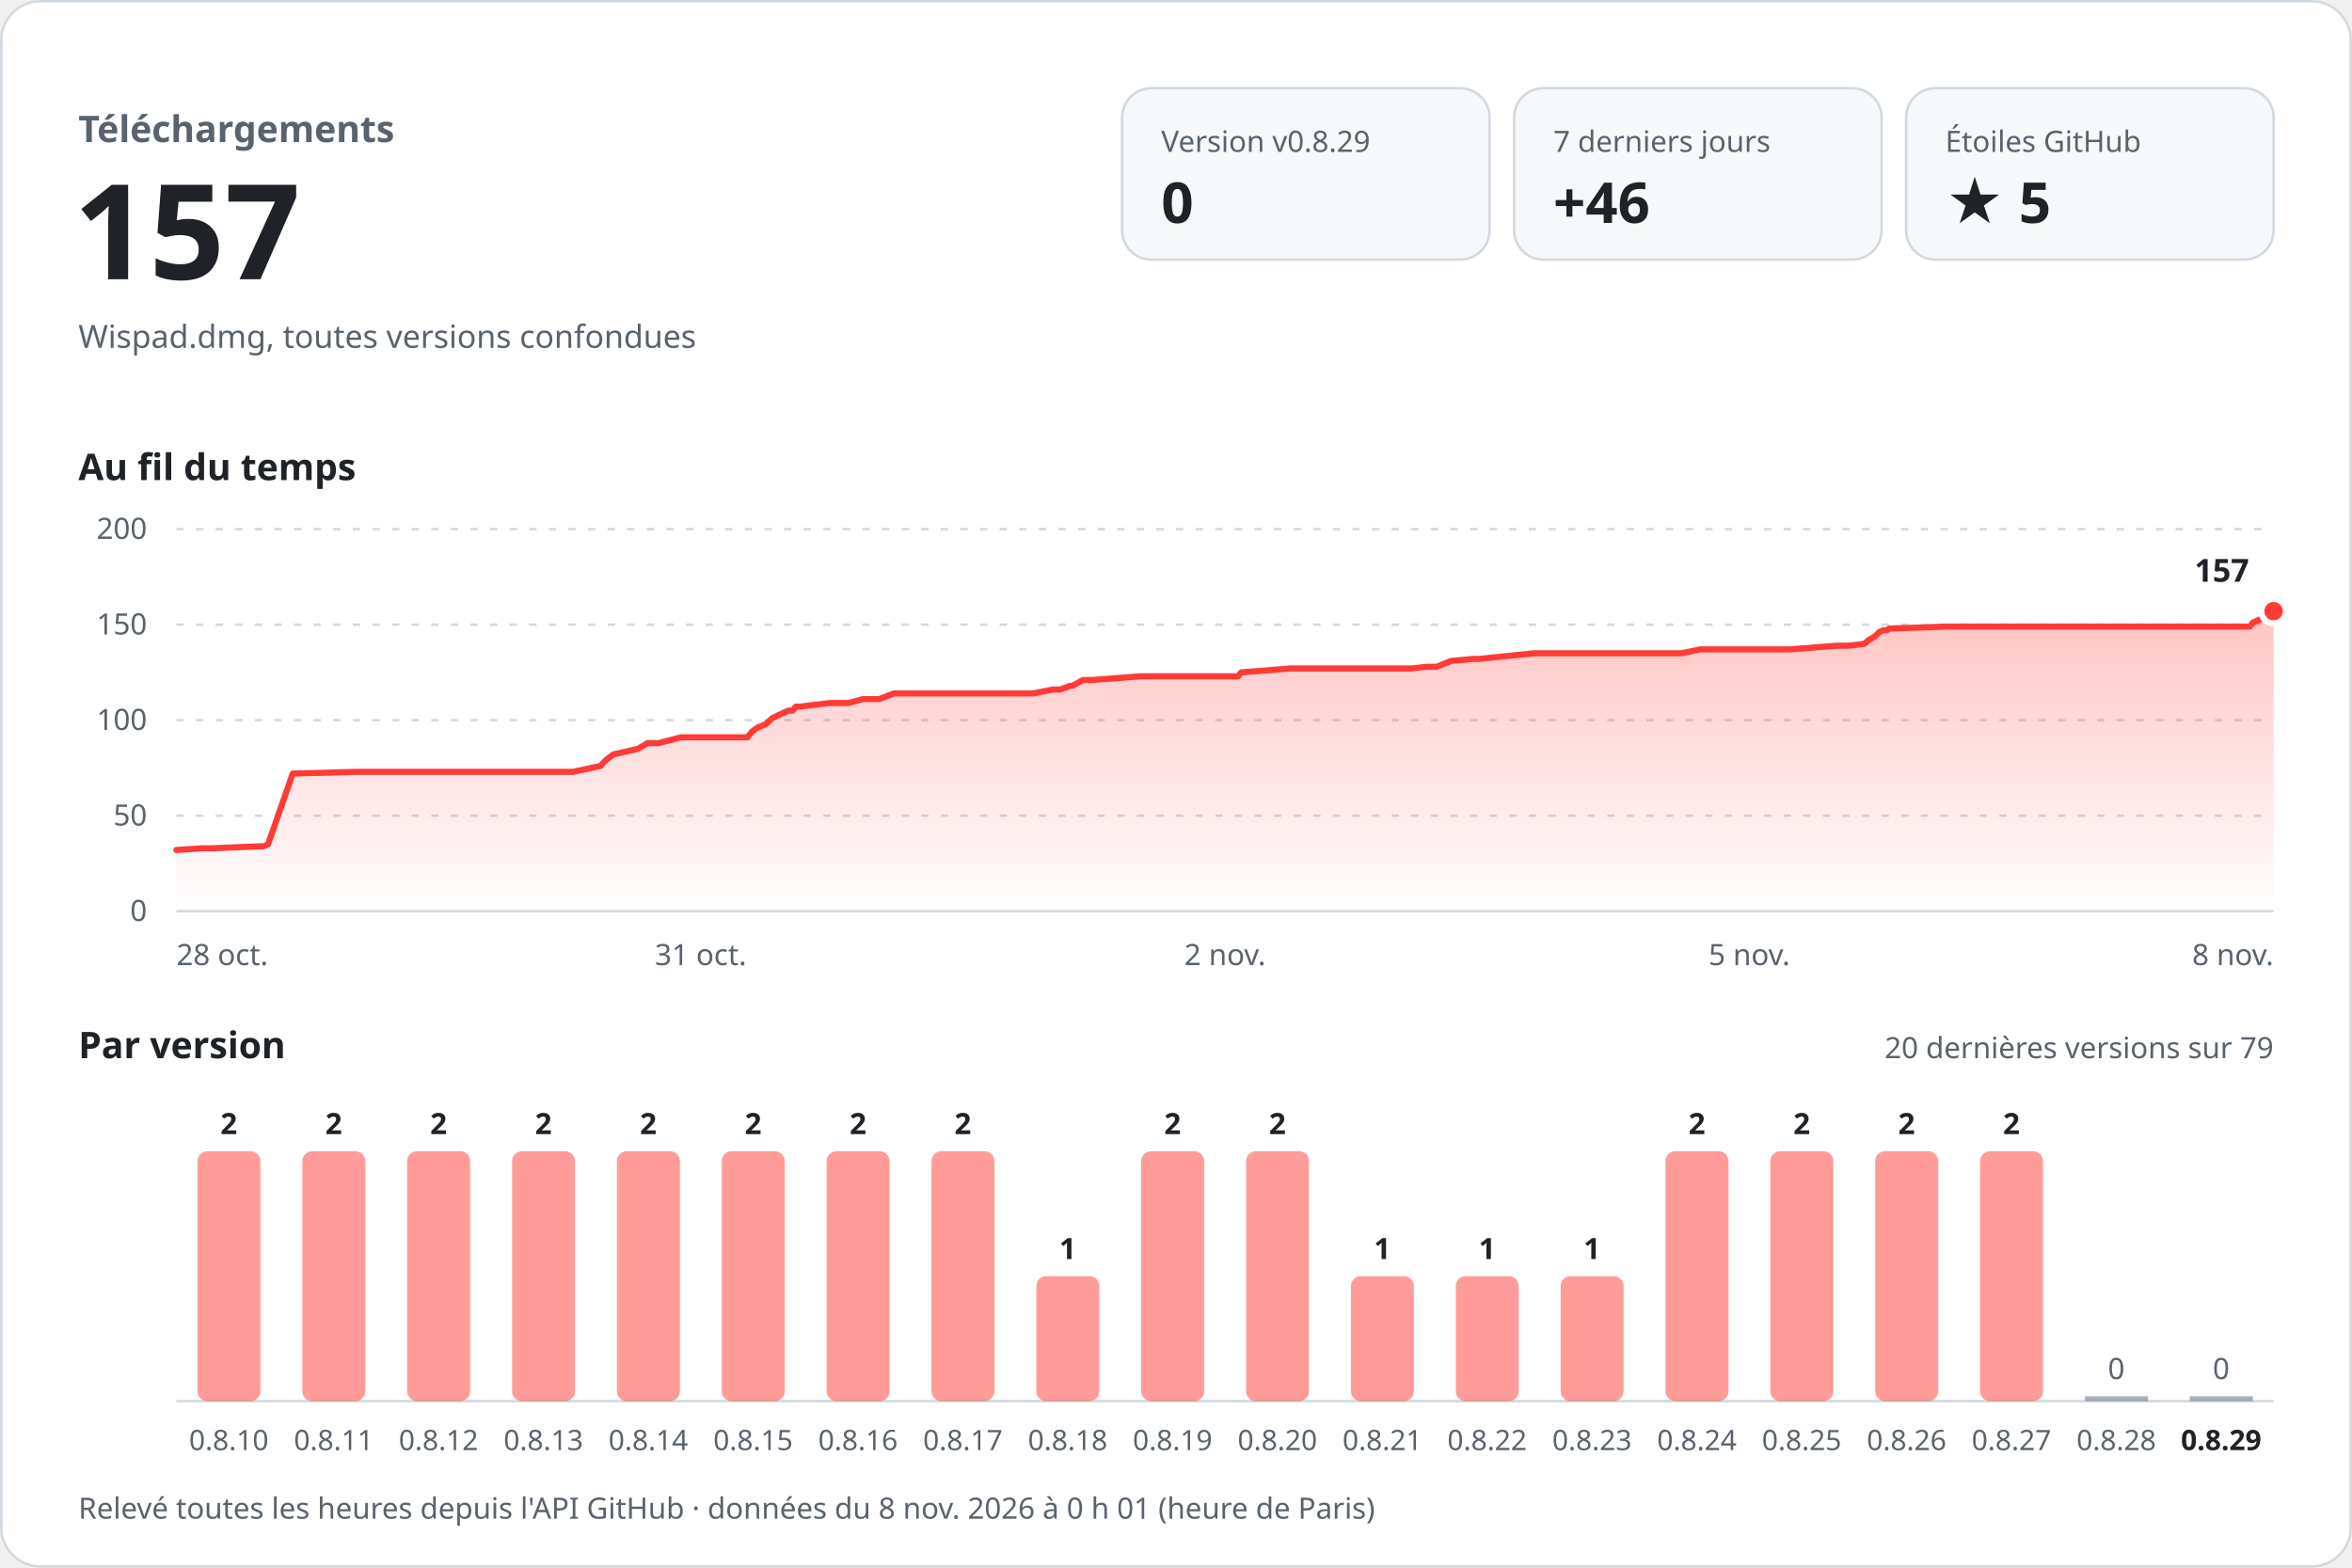
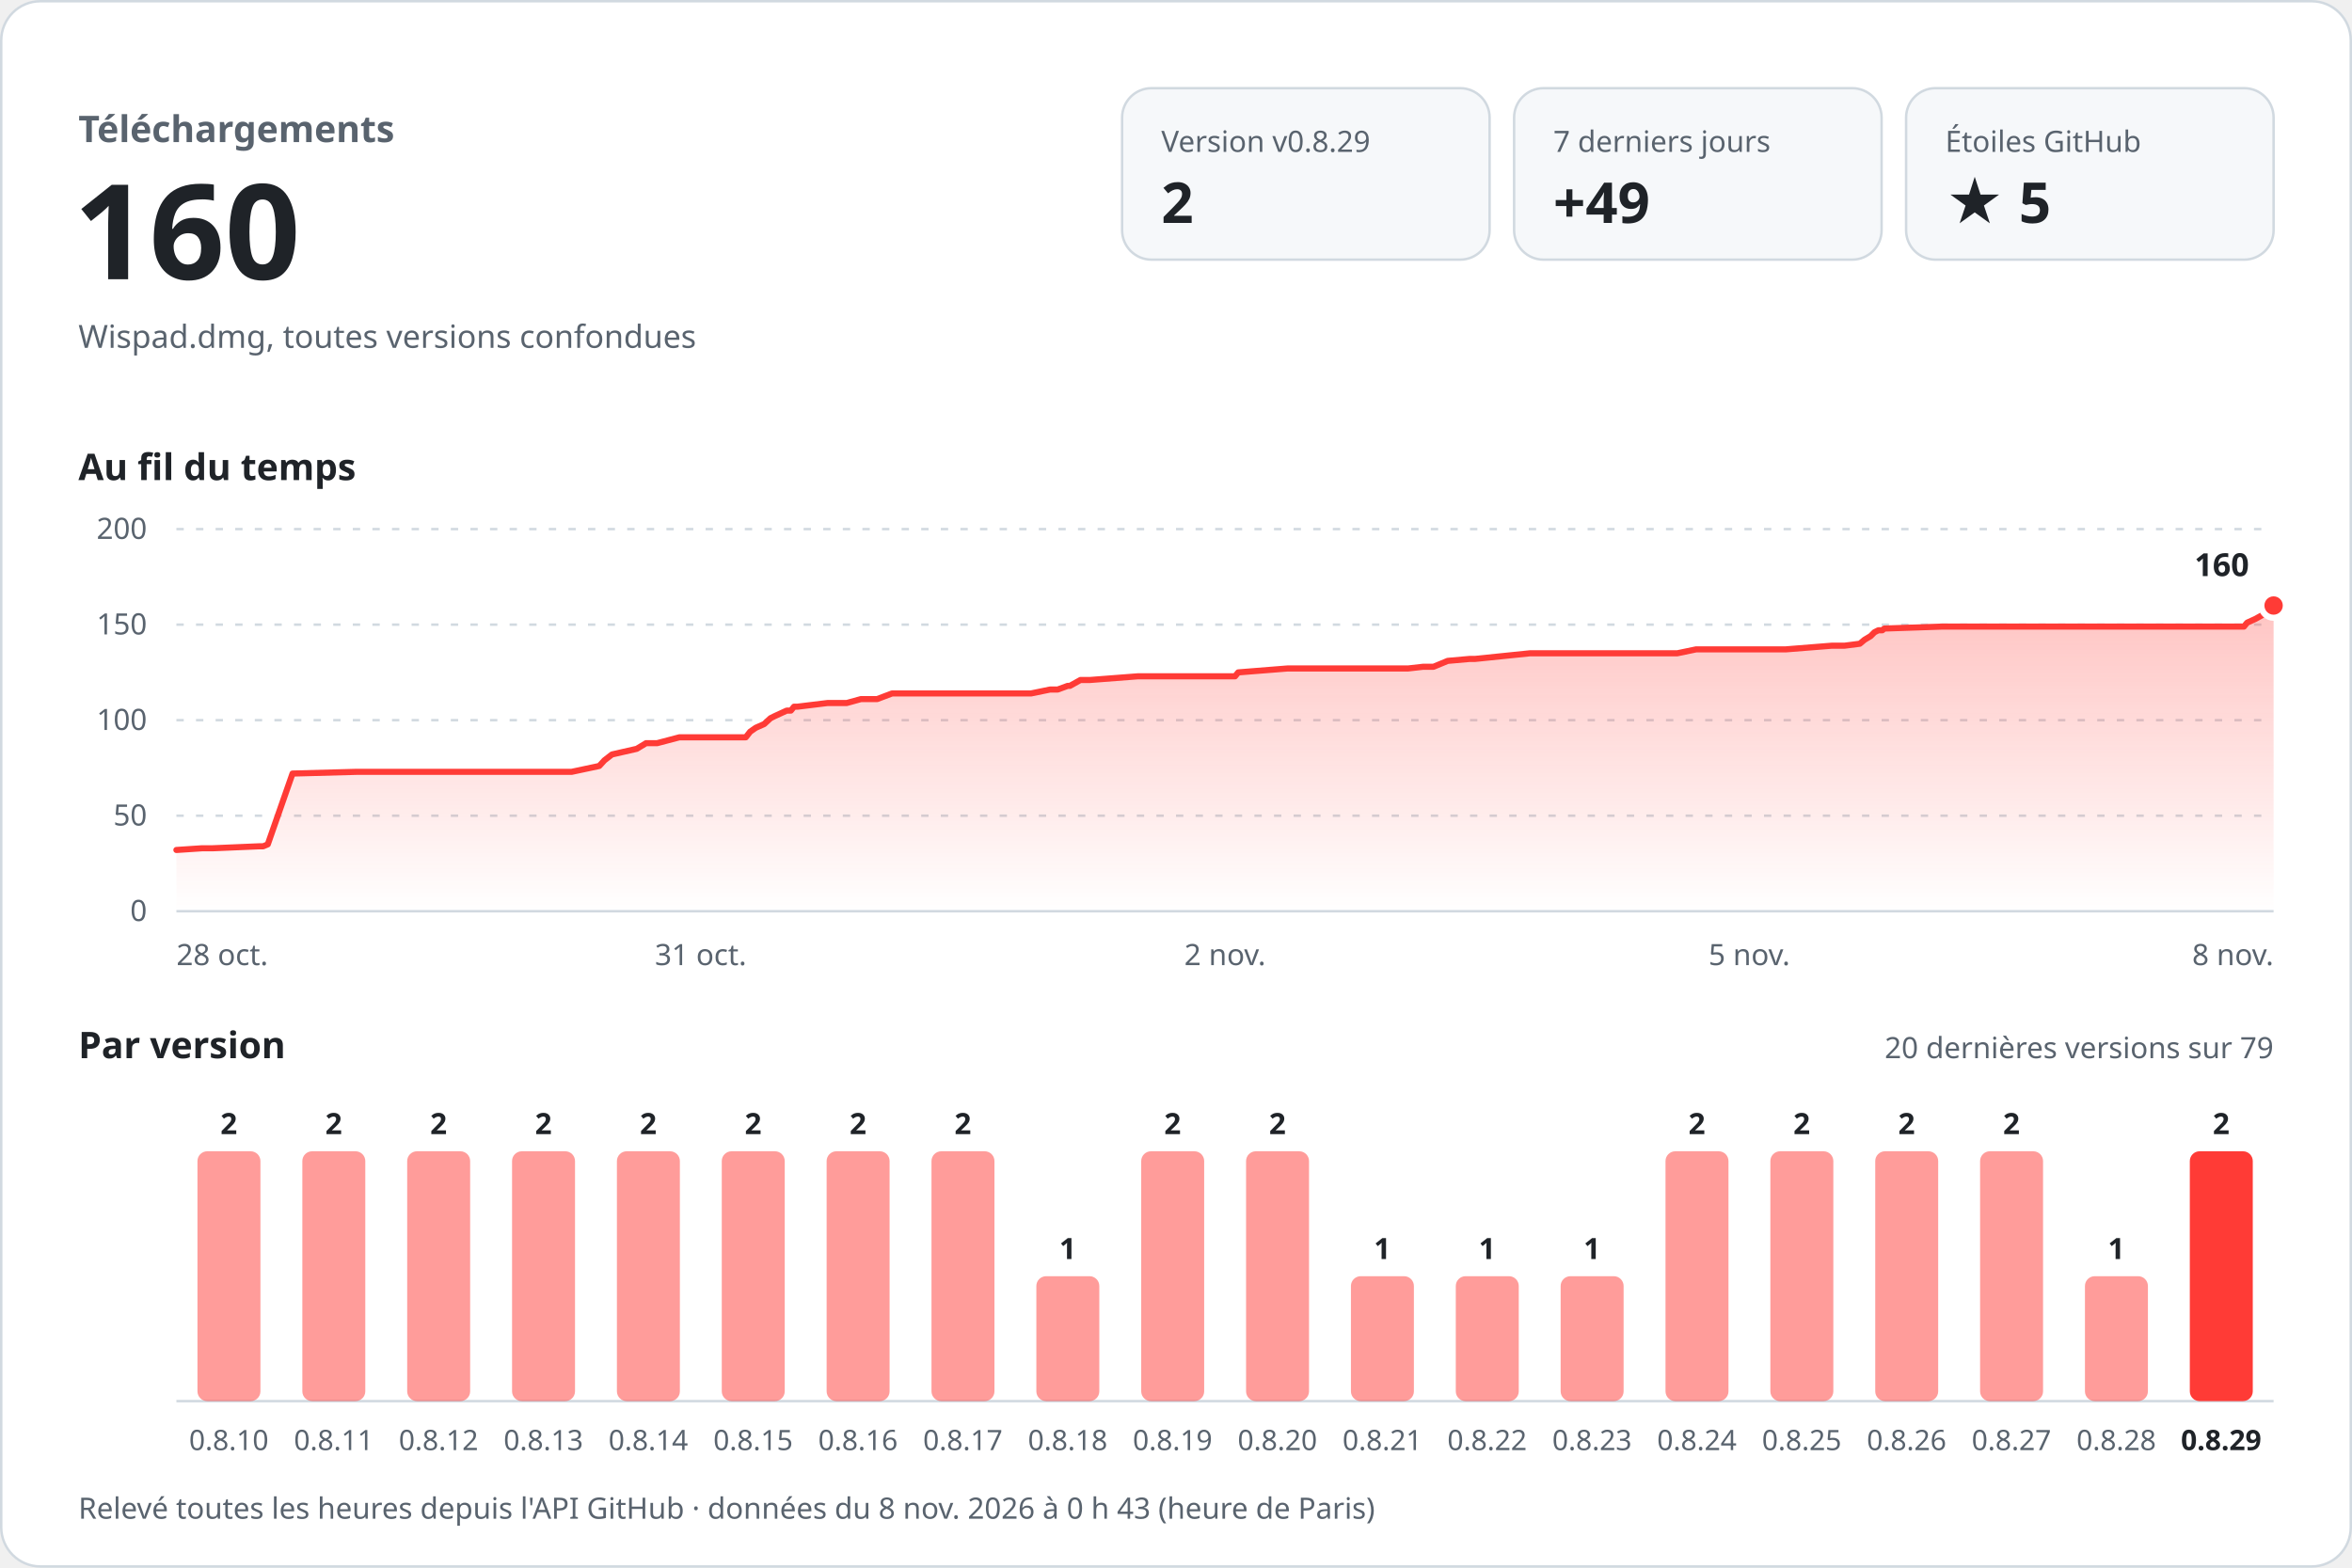
<svg xmlns="http://www.w3.org/2000/svg" width="960" height="640" viewBox="0 0 960 640" role="img" aria-labelledby="titre desc" font-family="-apple-system, BlinkMacSystemFont, 'Segoe UI', 'Noto Sans', Helvetica, Arial, sans-serif" style="font-variant-numeric: tabular-nums">
  <defs>
    <linearGradient id="aire" x1="0" y1="0" x2="0" y2="1">
      <stop offset="0" stop-color="#ff3b36" stop-opacity="0.30" />
      <stop offset="1" stop-color="#ff3b36" stop-opacity="0" />
    </linearGradient>
  </defs>
  <rect x="0.5" y="0.5" width="959" height="639" rx="16" fill="#ffffff" stroke="#d1d9e0" />
  <text x="32.0" y="58.0" font-size="15" font-weight="600" fill="#59636e" text-anchor="start">Téléchargements</text>
-   <text x="30.0" y="114.0" font-size="54" font-weight="700" fill="#1f2328" text-anchor="start">157</text>
+   <text x="30.0" y="114.0" font-size="54" font-weight="700" fill="#1f2328" text-anchor="start">160</text>
  <text x="32.0" y="142.0" font-size="13" font-weight="400" fill="#59636e" text-anchor="start">Wispad.dmg, toutes versions confondues</text>
  <rect x="458" y="36" width="150" height="70" rx="12" fill="#f6f8fa" stroke="#d1d9e0" />
  <text x="474.0" y="62.0" font-size="12" font-weight="500" fill="#59636e" text-anchor="start">Version v0.8.29</text>
-   <text x="474.0" y="91.0" font-size="23" font-weight="700" fill="#1f2328" text-anchor="start">0</text>
+   <text x="474.0" y="91.0" font-size="23" font-weight="700" fill="#1f2328" text-anchor="start">2</text>
  <rect x="618" y="36" width="150" height="70" rx="12" fill="#f6f8fa" stroke="#d1d9e0" />
  <text x="634.0" y="62.0" font-size="12" font-weight="500" fill="#59636e" text-anchor="start">7 derniers jours</text>
-   <text x="634.0" y="91.0" font-size="23" font-weight="700" fill="#1f2328" text-anchor="start">+46</text>
+   <text x="634.0" y="91.0" font-size="23" font-weight="700" fill="#1f2328" text-anchor="start">+49</text>
  <rect x="778" y="36" width="150" height="70" rx="12" fill="#f6f8fa" stroke="#d1d9e0" />
  <text x="794.0" y="62.0" font-size="12" font-weight="500" fill="#59636e" text-anchor="start">Étoiles GitHub</text>
  <text x="794.0" y="91.0" font-size="23" font-weight="700" fill="#1f2328" text-anchor="start">★ 5</text>
  <text x="32.0" y="196.0" font-size="15" font-weight="600" fill="#1f2328" text-anchor="start">Au fil du temps</text>
  <line x1="72" y1="372.0" x2="928" y2="372.0" stroke="#d1d9e0" />
  <text x="60.0" y="376.0" font-size="12" font-weight="400" fill="#59636e" text-anchor="end">0</text>
  <line x1="72" y1="333.0" x2="928" y2="333.0" stroke="#d1d9e0" stroke-dasharray="3 5" />
  <text x="60.0" y="337.0" font-size="12" font-weight="400" fill="#59636e" text-anchor="end">50</text>
  <line x1="72" y1="294.0" x2="928" y2="294.0" stroke="#d1d9e0" stroke-dasharray="3 5" />
  <text x="60.0" y="298.0" font-size="12" font-weight="400" fill="#59636e" text-anchor="end">100</text>
  <line x1="72" y1="255.0" x2="928" y2="255.0" stroke="#d1d9e0" stroke-dasharray="3 5" />
  <text x="60.0" y="259.0" font-size="12" font-weight="400" fill="#59636e" text-anchor="end">150</text>
  <line x1="72" y1="216.0" x2="928" y2="216.0" stroke="#d1d9e0" stroke-dasharray="3 5" />
  <text x="60.0" y="220.0" font-size="12" font-weight="400" fill="#59636e" text-anchor="end">200</text>
-   <path d="M72.0,347.0 L82.6,346.3 L86.8,346.3 L105.8,345.5 L107.5,345.5 L109.4,344.7 L119.5,315.8 L145.6,315.1 L168.8,315.1 L233.8,315.1 L245.1,312.7 L247.2,310.4 L250.3,308.0 L260.4,305.7 L264.2,303.4 L268.7,303.4 L277.9,301.0 L305.1,301.0 L306.9,298.7 L309.1,297.1 L312.6,295.6 L315.2,293.2 L316.8,292.4 L321.8,290.1 L323.5,290.1 L324.8,288.5 L326.2,288.5 L338.6,287.0 L346.4,287.0 L352.1,285.4 L358.8,285.4 L364.9,283.1 L421.7,283.1 L429.6,281.5 L432.7,281.5 L436.8,280.0 L437.7,280.0 L442.0,277.6 L445.9,277.6 L465.5,276.1 L505.3,276.1 L506.6,274.5 L526.7,272.9 L576.1,272.9 L582.3,272.2 L586.5,272.2 L592.3,269.8 L601.4,269.0 L603.6,269.0 L626.0,266.7 L686.3,266.7 L694.0,265.1 L730.7,265.1 L749.6,263.6 L754.8,263.6 L761.0,262.8 L762.9,261.2 L765.4,259.7 L767.0,258.1 L768.6,257.3 L770.2,257.3 L771.1,256.6 L794.6,255.8 L879.9,255.8 L918.3,255.8 L919.5,254.2 L922.8,252.7 L925.8,251.1 L927.0,249.5 L928.0,249.5 L928.0,372 L72.0,372 Z" fill="url(#aire)" />
-   <path d="M72.0,347.0 L82.6,346.3 L86.8,346.3 L105.8,345.5 L107.5,345.5 L109.4,344.7 L119.5,315.8 L145.6,315.1 L168.8,315.1 L233.8,315.1 L245.1,312.7 L247.2,310.4 L250.3,308.0 L260.4,305.7 L264.2,303.4 L268.7,303.4 L277.9,301.0 L305.1,301.0 L306.9,298.7 L309.1,297.1 L312.6,295.6 L315.2,293.2 L316.8,292.4 L321.8,290.1 L323.5,290.1 L324.8,288.5 L326.2,288.5 L338.6,287.0 L346.4,287.0 L352.1,285.4 L358.8,285.4 L364.9,283.1 L421.7,283.1 L429.6,281.5 L432.7,281.5 L436.8,280.0 L437.7,280.0 L442.0,277.6 L445.9,277.6 L465.5,276.1 L505.3,276.1 L506.6,274.5 L526.7,272.9 L576.1,272.9 L582.3,272.2 L586.5,272.2 L592.3,269.8 L601.4,269.0 L603.6,269.0 L626.0,266.7 L686.3,266.7 L694.0,265.1 L730.7,265.1 L749.6,263.6 L754.8,263.6 L761.0,262.8 L762.9,261.2 L765.4,259.7 L767.0,258.1 L768.6,257.3 L770.2,257.3 L771.1,256.6 L794.6,255.8 L879.9,255.8 L918.3,255.8 L919.5,254.2 L922.8,252.7 L925.8,251.1 L927.0,249.5 L928.0,249.5" fill="none" stroke="#ff3b36" stroke-width="2.5" stroke-linejoin="round" stroke-linecap="round" />
-   <circle cx="928.0" cy="249.5" r="5" fill="#ff3b36" stroke="#ffffff" stroke-width="2.5" />
-   <text x="918.0" y="237.5" font-size="13" font-weight="700" fill="#1f2328" text-anchor="end" stroke="#ffffff" stroke-width="8" stroke-linejoin="round" paint-order="stroke">157</text>
+   <path d="M72.0,347.0 L82.5,346.3 L86.8,346.3 L105.7,345.5 L107.4,345.5 L109.3,344.7 L119.4,315.8 L145.4,315.1 L168.5,315.1 L233.3,315.1 L244.6,312.7 L246.7,310.4 L249.8,308.0 L259.9,305.7 L263.7,303.4 L268.2,303.4 L277.3,301.0 L304.4,301.0 L306.2,298.7 L308.5,297.1 L311.9,295.6 L314.5,293.2 L316.1,292.4 L321.1,290.1 L322.8,290.1 L324.1,288.5 L325.5,288.5 L337.8,287.0 L345.6,287.0 L351.4,285.4 L358.0,285.4 L364.1,283.1 L420.8,283.1 L428.6,281.5 L431.7,281.5 L435.8,280.0 L436.7,280.0 L441.0,277.6 L444.9,277.6 L464.4,276.1 L504.1,276.1 L505.4,274.5 L525.5,272.9 L574.7,272.9 L580.9,272.2 L585.1,272.2 L590.9,269.8 L599.9,269.0 L602.1,269.0 L624.5,266.7 L684.6,266.7 L692.3,265.1 L728.9,265.1 L747.7,263.6 L752.9,263.6 L759.1,262.8 L761.0,261.2 L763.5,259.7 L765.1,258.1 L766.7,257.3 L768.3,257.3 L769.1,256.6 L792.6,255.8 L877.6,255.8 L915.9,255.8 L917.2,254.2 L920.5,252.7 L923.4,251.1 L924.6,249.5 L925.6,249.5 L928.0,247.2 L928.0,372 L72.0,372 Z" fill="url(#aire)" />
+   <path d="M72.0,347.0 L82.5,346.3 L86.8,346.3 L105.7,345.5 L107.4,345.5 L109.3,344.7 L119.4,315.8 L145.4,315.1 L168.5,315.1 L233.3,315.1 L244.6,312.7 L246.7,310.4 L249.8,308.0 L259.9,305.7 L263.7,303.4 L268.2,303.4 L277.3,301.0 L304.4,301.0 L306.2,298.7 L308.5,297.1 L311.9,295.6 L314.5,293.2 L316.1,292.4 L321.1,290.1 L322.8,290.1 L324.1,288.5 L325.5,288.5 L337.8,287.0 L345.6,287.0 L351.4,285.4 L358.0,285.4 L364.1,283.1 L420.8,283.1 L428.6,281.5 L431.7,281.5 L435.8,280.0 L436.7,280.0 L441.0,277.6 L444.9,277.6 L464.4,276.1 L504.1,276.1 L505.4,274.5 L525.5,272.9 L574.7,272.9 L580.9,272.2 L585.1,272.2 L590.9,269.8 L599.9,269.0 L602.1,269.0 L624.5,266.7 L684.6,266.7 L692.3,265.1 L728.9,265.1 L747.7,263.6 L752.9,263.6 L759.1,262.8 L761.0,261.2 L763.5,259.7 L765.1,258.1 L766.7,257.3 L768.3,257.3 L769.1,256.6 L792.6,255.8 L877.6,255.8 L915.9,255.8 L917.2,254.2 L920.5,252.7 L923.4,251.1 L924.6,249.5 L925.6,249.5 L928.0,247.2" fill="none" stroke="#ff3b36" stroke-width="2.5" stroke-linejoin="round" stroke-linecap="round" />
+   <circle cx="928.0" cy="247.2" r="5" fill="#ff3b36" stroke="#ffffff" stroke-width="2.5" />
+   <text x="918.0" y="235.2" font-size="13" font-weight="700" fill="#1f2328" text-anchor="end" stroke="#ffffff" stroke-width="8" stroke-linejoin="round" paint-order="stroke">160</text>
  <text x="72.0" y="394.0" font-size="12" font-weight="400" fill="#59636e" text-anchor="start">28 oct.</text>
  <text x="286.0" y="394.0" font-size="12" font-weight="400" fill="#59636e" text-anchor="middle">31 oct.</text>
  <text x="500.0" y="394.0" font-size="12" font-weight="400" fill="#59636e" text-anchor="middle">2 nov.</text>
  <text x="714.0" y="394.0" font-size="12" font-weight="400" fill="#59636e" text-anchor="middle">5 nov.</text>
  <text x="928.0" y="394.0" font-size="12" font-weight="400" fill="#59636e" text-anchor="end">8 nov.</text>
  <text x="32.0" y="432.0" font-size="15" font-weight="600" fill="#1f2328" text-anchor="start">Par version</text>
  <text x="928.0" y="432.0" font-size="12" font-weight="400" fill="#59636e" text-anchor="end">20 dernières versions sur 79</text>
  <line x1="72" y1="572" x2="928" y2="572" stroke="#d1d9e0" />
  <rect x="80.6" y="470.0" width="25.7" height="102.0" rx="4.0" fill="#ff3b36" fill-opacity="0.5" />
  <text x="93.4" y="463.0" font-size="12" font-weight="600" fill="#1f2328" text-anchor="middle">2</text>
  <text x="93.4" y="592.0" font-size="11.5" font-weight="400" fill="#59636e" text-anchor="middle">0.8.10</text>
  <rect x="123.4" y="470.0" width="25.7" height="102.0" rx="4.0" fill="#ff3b36" fill-opacity="0.5" />
  <text x="136.2" y="463.0" font-size="12" font-weight="600" fill="#1f2328" text-anchor="middle">2</text>
  <text x="136.2" y="592.0" font-size="11.5" font-weight="400" fill="#59636e" text-anchor="middle">0.8.11</text>
  <rect x="166.2" y="470.0" width="25.7" height="102.0" rx="4.0" fill="#ff3b36" fill-opacity="0.5" />
  <text x="179.0" y="463.0" font-size="12" font-weight="600" fill="#1f2328" text-anchor="middle">2</text>
  <text x="179.0" y="592.0" font-size="11.5" font-weight="400" fill="#59636e" text-anchor="middle">0.8.12</text>
  <rect x="209.0" y="470.0" width="25.7" height="102.0" rx="4.0" fill="#ff3b36" fill-opacity="0.5" />
  <text x="221.8" y="463.0" font-size="12" font-weight="600" fill="#1f2328" text-anchor="middle">2</text>
  <text x="221.8" y="592.0" font-size="11.5" font-weight="400" fill="#59636e" text-anchor="middle">0.8.13</text>
  <rect x="251.8" y="470.0" width="25.7" height="102.0" rx="4.0" fill="#ff3b36" fill-opacity="0.5" />
  <text x="264.6" y="463.0" font-size="12" font-weight="600" fill="#1f2328" text-anchor="middle">2</text>
  <text x="264.6" y="592.0" font-size="11.5" font-weight="400" fill="#59636e" text-anchor="middle">0.8.14</text>
  <rect x="294.6" y="470.0" width="25.7" height="102.0" rx="4.0" fill="#ff3b36" fill-opacity="0.5" />
  <text x="307.4" y="463.0" font-size="12" font-weight="600" fill="#1f2328" text-anchor="middle">2</text>
  <text x="307.4" y="592.0" font-size="11.5" font-weight="400" fill="#59636e" text-anchor="middle">0.8.15</text>
  <rect x="337.4" y="470.0" width="25.7" height="102.0" rx="4.0" fill="#ff3b36" fill-opacity="0.5" />
  <text x="350.2" y="463.0" font-size="12" font-weight="600" fill="#1f2328" text-anchor="middle">2</text>
  <text x="350.2" y="592.0" font-size="11.5" font-weight="400" fill="#59636e" text-anchor="middle">0.8.16</text>
  <rect x="380.2" y="470.0" width="25.7" height="102.0" rx="4.0" fill="#ff3b36" fill-opacity="0.5" />
  <text x="393.0" y="463.0" font-size="12" font-weight="600" fill="#1f2328" text-anchor="middle">2</text>
  <text x="393.0" y="592.0" font-size="11.5" font-weight="400" fill="#59636e" text-anchor="middle">0.8.17</text>
  <rect x="423.0" y="521.0" width="25.7" height="51.0" rx="4.0" fill="#ff3b36" fill-opacity="0.5" />
  <text x="435.8" y="514.0" font-size="12" font-weight="600" fill="#1f2328" text-anchor="middle">1</text>
  <text x="435.8" y="592.0" font-size="11.5" font-weight="400" fill="#59636e" text-anchor="middle">0.8.18</text>
  <rect x="465.8" y="470.0" width="25.7" height="102.0" rx="4.0" fill="#ff3b36" fill-opacity="0.5" />
  <text x="478.6" y="463.0" font-size="12" font-weight="600" fill="#1f2328" text-anchor="middle">2</text>
  <text x="478.6" y="592.0" font-size="11.5" font-weight="400" fill="#59636e" text-anchor="middle">0.8.19</text>
  <rect x="508.6" y="470.0" width="25.7" height="102.0" rx="4.0" fill="#ff3b36" fill-opacity="0.5" />
  <text x="521.4" y="463.0" font-size="12" font-weight="600" fill="#1f2328" text-anchor="middle">2</text>
  <text x="521.4" y="592.0" font-size="11.5" font-weight="400" fill="#59636e" text-anchor="middle">0.8.20</text>
  <rect x="551.4" y="521.0" width="25.7" height="51.0" rx="4.0" fill="#ff3b36" fill-opacity="0.5" />
  <text x="564.2" y="514.0" font-size="12" font-weight="600" fill="#1f2328" text-anchor="middle">1</text>
  <text x="564.2" y="592.0" font-size="11.5" font-weight="400" fill="#59636e" text-anchor="middle">0.8.21</text>
  <rect x="594.2" y="521.0" width="25.7" height="51.0" rx="4.0" fill="#ff3b36" fill-opacity="0.5" />
  <text x="607.0" y="514.0" font-size="12" font-weight="600" fill="#1f2328" text-anchor="middle">1</text>
  <text x="607.0" y="592.0" font-size="11.5" font-weight="400" fill="#59636e" text-anchor="middle">0.8.22</text>
  <rect x="637.0" y="521.0" width="25.7" height="51.0" rx="4.0" fill="#ff3b36" fill-opacity="0.5" />
  <text x="649.8" y="514.0" font-size="12" font-weight="600" fill="#1f2328" text-anchor="middle">1</text>
  <text x="649.8" y="592.0" font-size="11.5" font-weight="400" fill="#59636e" text-anchor="middle">0.8.23</text>
  <rect x="679.8" y="470.0" width="25.7" height="102.0" rx="4.0" fill="#ff3b36" fill-opacity="0.5" />
  <text x="692.6" y="463.0" font-size="12" font-weight="600" fill="#1f2328" text-anchor="middle">2</text>
  <text x="692.6" y="592.0" font-size="11.5" font-weight="400" fill="#59636e" text-anchor="middle">0.8.24</text>
  <rect x="722.6" y="470.0" width="25.7" height="102.0" rx="4.0" fill="#ff3b36" fill-opacity="0.5" />
  <text x="735.4" y="463.0" font-size="12" font-weight="600" fill="#1f2328" text-anchor="middle">2</text>
  <text x="735.4" y="592.0" font-size="11.5" font-weight="400" fill="#59636e" text-anchor="middle">0.8.25</text>
  <rect x="765.4" y="470.0" width="25.7" height="102.0" rx="4.0" fill="#ff3b36" fill-opacity="0.5" />
  <text x="778.2" y="463.0" font-size="12" font-weight="600" fill="#1f2328" text-anchor="middle">2</text>
  <text x="778.2" y="592.0" font-size="11.5" font-weight="400" fill="#59636e" text-anchor="middle">0.8.26</text>
  <rect x="808.2" y="470.0" width="25.7" height="102.0" rx="4.0" fill="#ff3b36" fill-opacity="0.5" />
  <text x="821.0" y="463.0" font-size="12" font-weight="600" fill="#1f2328" text-anchor="middle">2</text>
  <text x="821.0" y="592.0" font-size="11.5" font-weight="400" fill="#59636e" text-anchor="middle">0.8.27</text>
-   <rect x="851.0" y="570.0" width="25.7" height="2" fill="#59636e" fill-opacity="0.5" />
-   <text x="863.8" y="563.0" font-size="12" font-weight="500" fill="#59636e" text-anchor="middle">0</text>
+   <rect x="851.0" y="521.0" width="25.7" height="51.0" rx="4.0" fill="#ff3b36" fill-opacity="0.5" />
+   <text x="863.8" y="514.0" font-size="12" font-weight="600" fill="#1f2328" text-anchor="middle">1</text>
  <text x="863.8" y="592.0" font-size="11.5" font-weight="400" fill="#59636e" text-anchor="middle">0.8.28</text>
-   <rect x="893.8" y="570.0" width="25.7" height="2" fill="#59636e" fill-opacity="0.5" />
-   <text x="906.6" y="563.0" font-size="12" font-weight="500" fill="#59636e" text-anchor="middle">0</text>
+   <rect x="893.8" y="470.0" width="25.7" height="102.0" rx="4.0" fill="#ff3b36" fill-opacity="1" />
+   <text x="906.6" y="463.0" font-size="12" font-weight="600" fill="#1f2328" text-anchor="middle">2</text>
  <text x="906.6" y="592.0" font-size="11.5" font-weight="600" fill="#1f2328" text-anchor="middle">0.8.29</text>
-   <text x="32.0" y="620.0" font-size="12" font-weight="400" fill="#59636e" text-anchor="start">Relevé toutes les heures depuis l'API GitHub · données du 8 nov. 2026 à 0 h 01 (heure de Paris)</text>
+   <text x="32.0" y="620.0" font-size="12" font-weight="400" fill="#59636e" text-anchor="start">Relevé toutes les heures depuis l'API GitHub · données du 8 nov. 2026 à 0 h 43 (heure de Paris)</text>
</svg>
